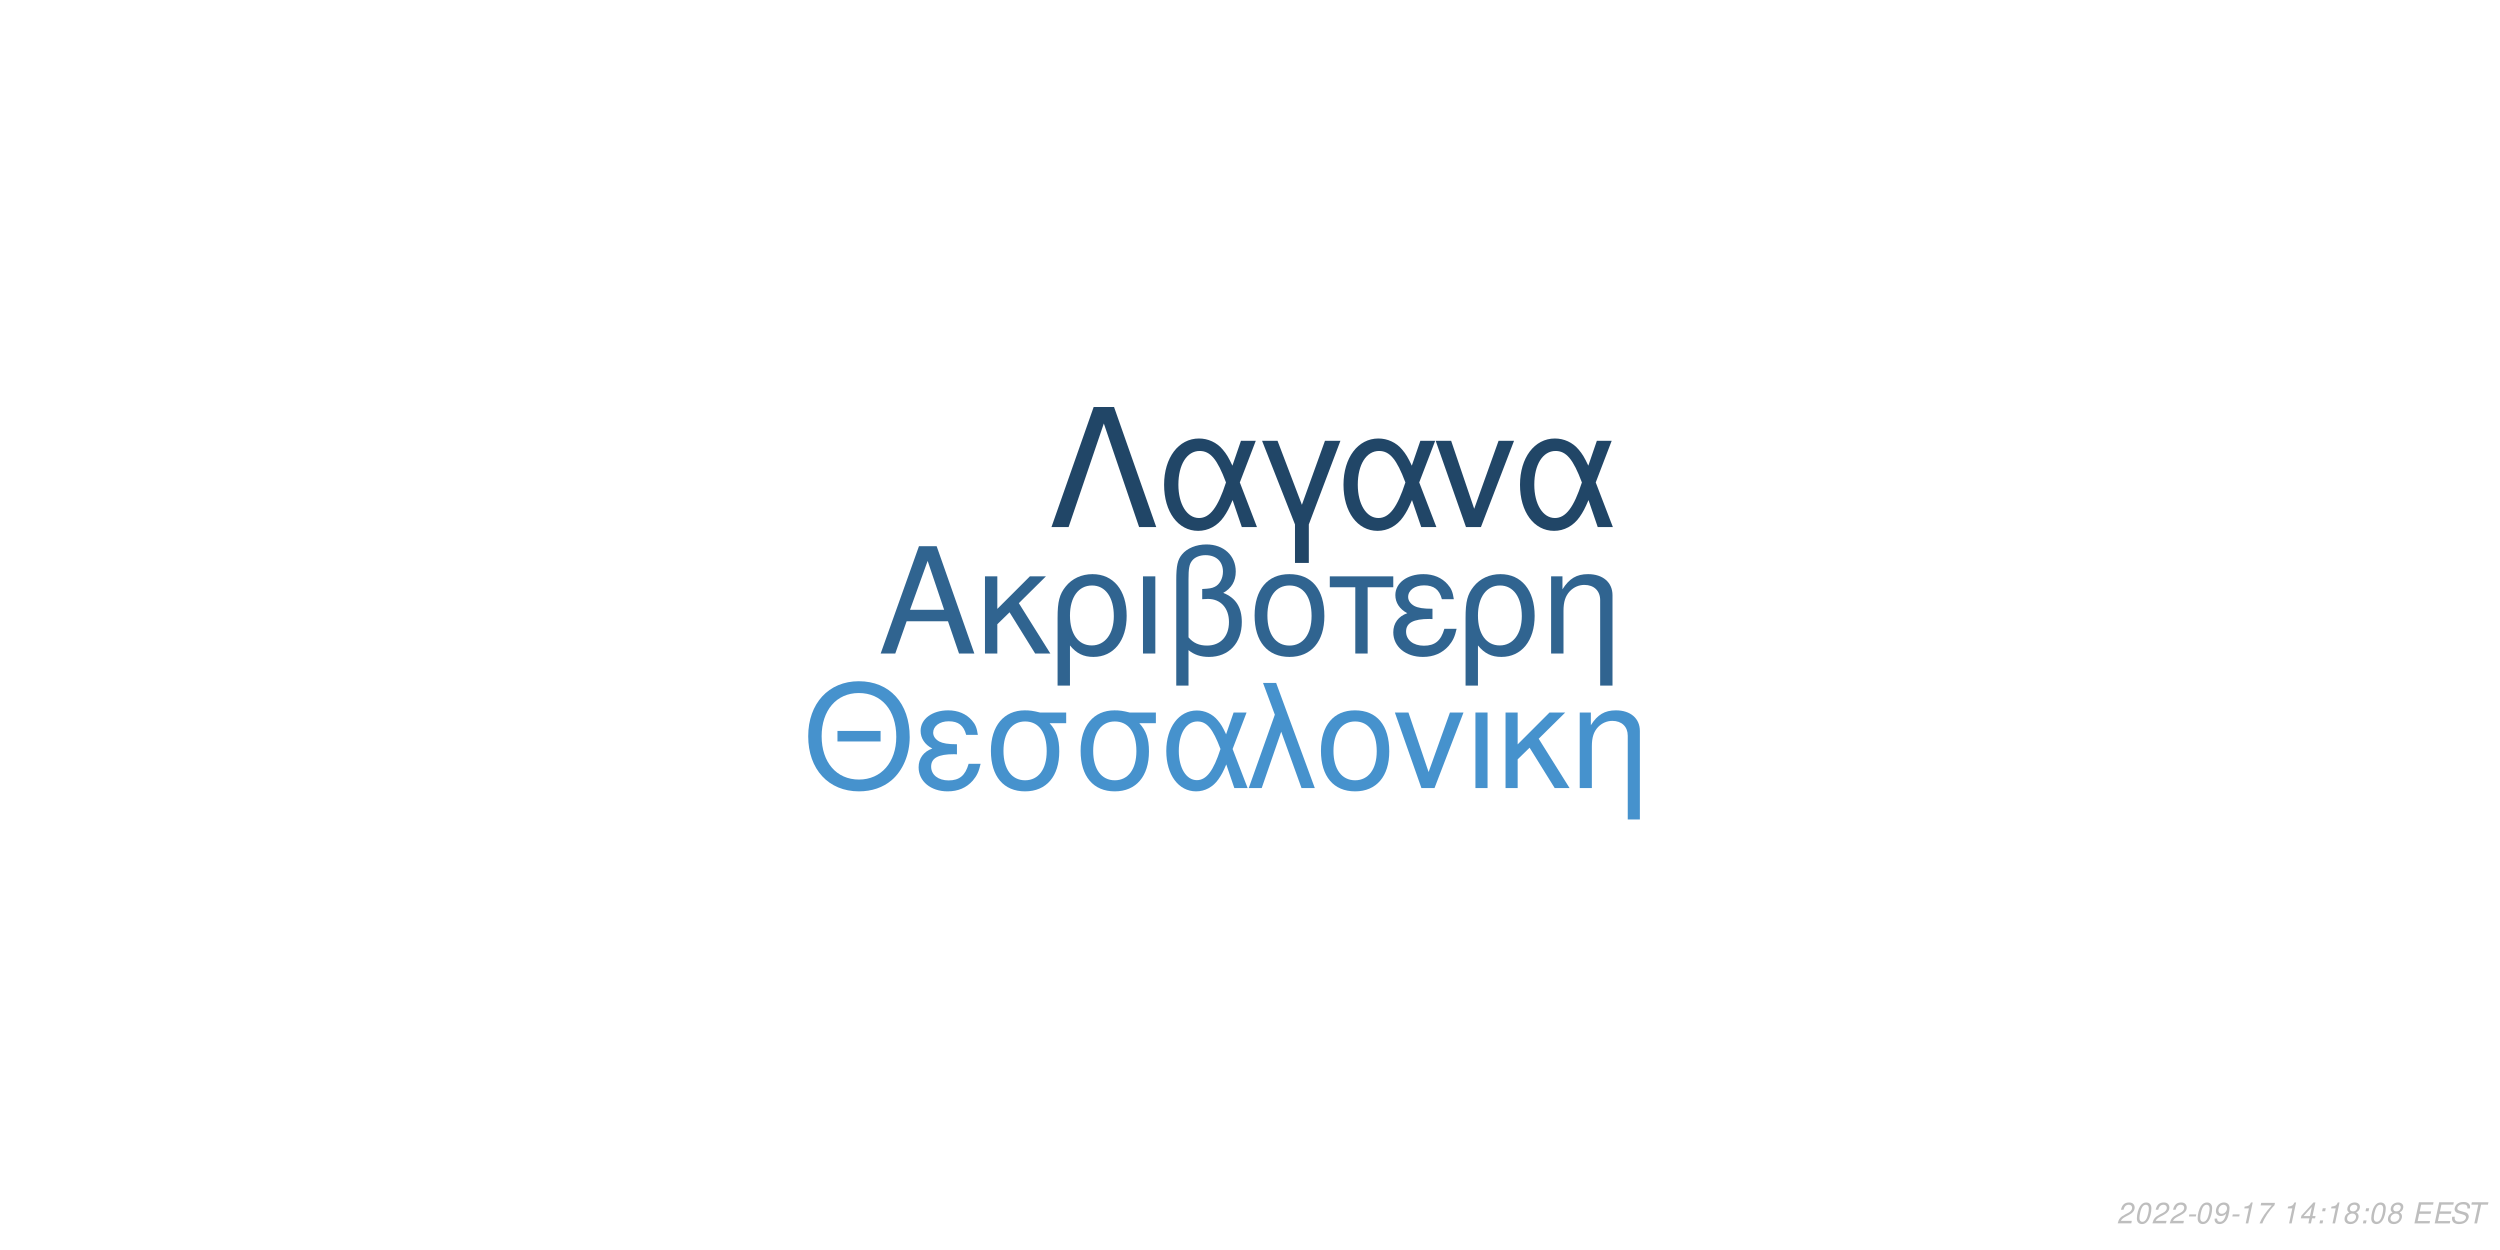
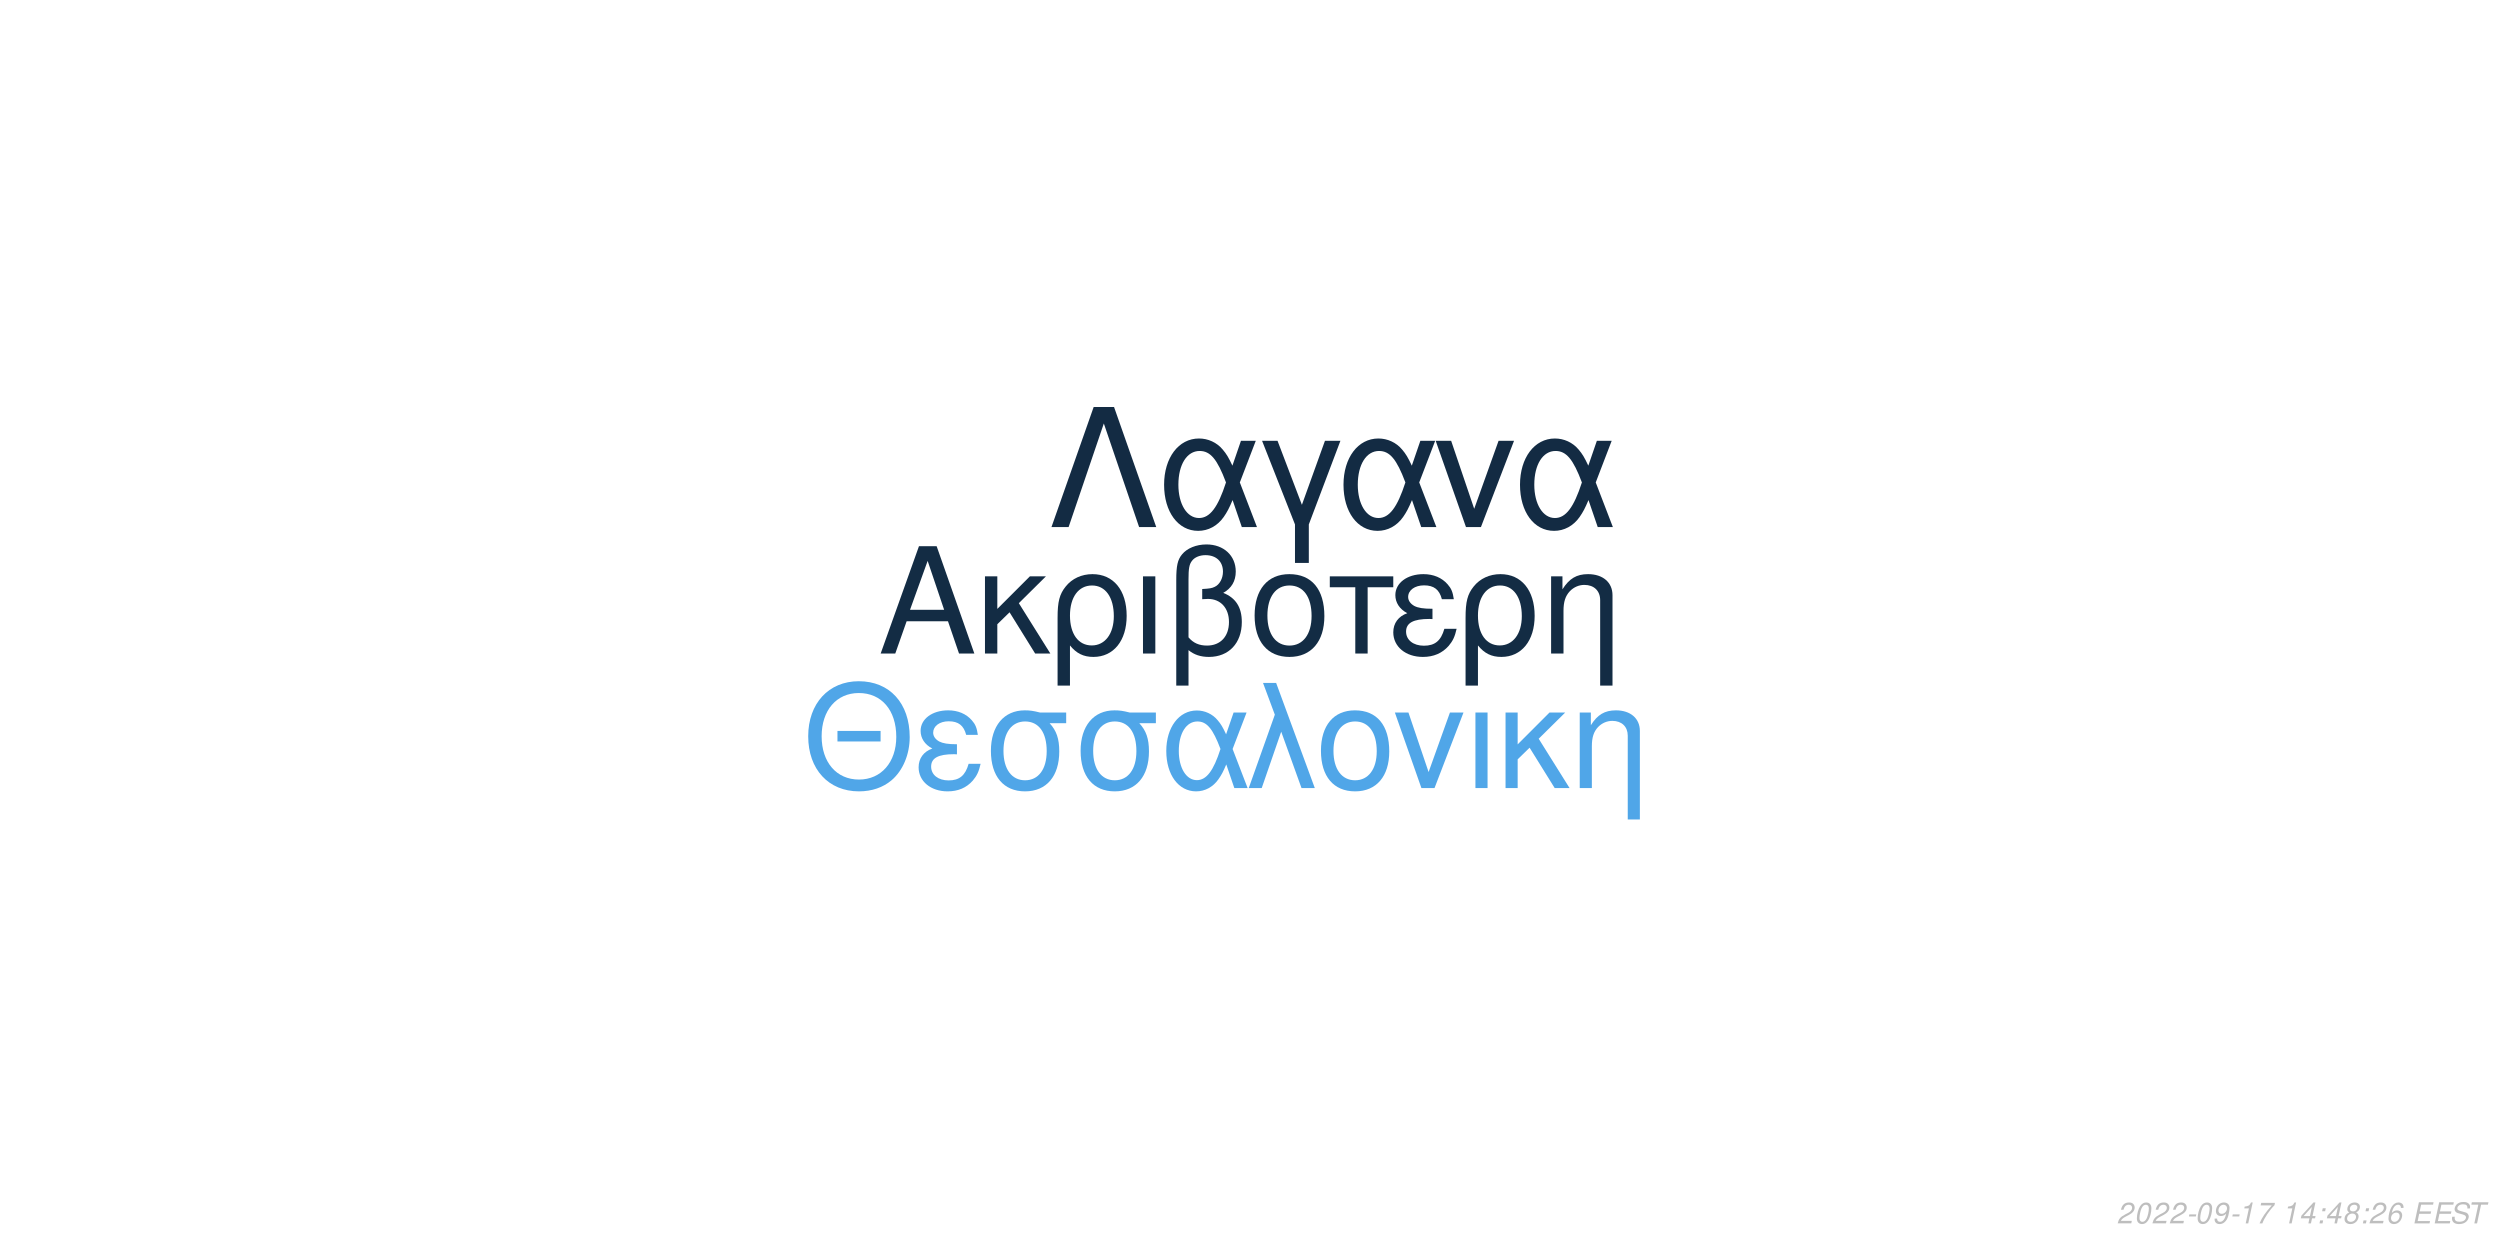
<svg xmlns="http://www.w3.org/2000/svg" xmlns:xlink="http://www.w3.org/1999/xlink" width="864pt" height="432pt" viewBox="0 0 864 432" version="1.1">
  <defs>
    <g>
      <symbol overflow="visible" id="glyph0-0">
        <path style="stroke:none;" d="" />
      </symbol>
      <symbol overflow="visible" id="glyph0-1">
        <path style="stroke:none;" d="M 24.125 -11.141 L 27.938 0 L 33.234 0 L 20.203 -37.094 L 14.094 -37.094 L 0.859 0 L 5.906 0 L 9.828 -11.141 Z M 22.797 -15.109 L 11 -15.109 L 17.094 -32.016 Z M 22.797 -15.109 " />
      </symbol>
      <symbol overflow="visible" id="glyph0-2">
        <path style="stroke:none;" d="M 7.172 -15.422 L 7.172 -26.672 L 2.906 -26.672 L 2.906 0 L 7.172 0 L 7.172 -10.125 L 11.406 -14.25 L 20.25 0 L 25.5 0 L 14.609 -17.406 L 23.969 -26.672 L 18.422 -26.672 Z M 7.172 -15.422 " />
      </symbol>
      <symbol overflow="visible" id="glyph0-3">
        <path style="stroke:none;" d="M 3 11.094 L 7.281 11.094 L 7.281 -2.797 C 9.516 -0.047 11.953 1.172 15.375 1.172 C 22.344 1.172 26.875 -4.422 26.875 -13.031 C 26.875 -21.891 22.297 -27.438 15.062 -27.438 C 11.297 -27.438 7.984 -25.906 5.797 -23.156 C 3.672 -20.516 3 -17.969 3 -12.359 Z M 14.906 -23.516 C 19.547 -23.516 22.438 -19.438 22.438 -12.922 C 22.438 -6.812 19.391 -2.797 14.812 -2.797 C 10.172 -2.797 7.281 -6.766 7.281 -13.125 C 7.281 -19.484 10.234 -23.516 14.906 -23.516 Z M 14.906 -23.516 " />
      </symbol>
      <symbol overflow="visible" id="glyph0-4">
        <path style="stroke:none;" d="M 3.516 0 L 7.781 0 L 7.781 -26.672 L 3.516 -26.672 Z M 3.516 0 " />
      </symbol>
      <symbol overflow="visible" id="glyph0-5">
        <path style="stroke:none;" d="M 4.016 11.094 L 8.25 11.094 L 8.25 -1.172 C 10.172 0.406 12.422 1.172 15.312 1.172 C 22.188 1.172 26.672 -3.609 26.672 -10.891 C 26.672 -15.984 24.578 -19.234 20.25 -20.969 C 23.109 -22.547 24.578 -25.031 24.578 -28.344 C 24.578 -33.844 20.406 -37.703 14.453 -37.703 C 10.938 -37.703 7.734 -36.391 6 -34.25 C 4.484 -32.422 4.016 -30.328 4.016 -25.391 Z M 8.25 -25.656 C 8.25 -29.359 8.5 -30.844 9.469 -32.062 C 10.375 -33.281 12.156 -34 14.094 -34 C 17.812 -34 20.156 -31.812 20.156 -28.297 C 20.156 -25.953 18.984 -23.812 17.297 -23.047 C 16.281 -22.547 15.469 -22.438 12.984 -22.297 L 12.984 -18.781 C 13.734 -18.828 14.344 -18.875 14.969 -18.875 C 19.344 -18.875 22.234 -15.719 22.234 -10.891 C 22.234 -5.906 19.281 -2.75 14.656 -2.75 C 11.953 -2.75 9.922 -3.609 8.25 -5.594 Z M 8.25 -25.656 " />
      </symbol>
      <symbol overflow="visible" id="glyph0-6">
        <path style="stroke:none;" d="M 14.094 -27.438 C 6.562 -27.438 2.094 -22.094 2.094 -13.125 C 2.094 -4.125 6.562 1.172 14.141 1.172 C 21.672 1.172 26.203 -4.172 26.203 -12.922 C 26.203 -22.188 21.828 -27.438 14.094 -27.438 Z M 14.141 -23.516 C 18.938 -23.516 21.781 -19.594 21.781 -12.984 C 21.781 -6.672 18.828 -2.75 14.141 -2.75 C 9.422 -2.75 6.516 -6.672 6.516 -13.125 C 6.516 -19.594 9.422 -23.516 14.141 -23.516 Z M 14.141 -23.516 " />
      </symbol>
      <symbol overflow="visible" id="glyph0-7">
        <path style="stroke:none;" d="M 7.891 0 L 12.156 0 L 12.156 -22.906 L 21.016 -22.906 L 21.016 -26.672 L -0.922 -26.672 L -0.922 -22.906 L 7.891 -22.906 Z M 7.891 0 " />
      </symbol>
      <symbol overflow="visible" id="glyph0-8">
        <path style="stroke:none;" d="M 14.562 -15.469 C 11.344 -15.469 9.562 -15.781 8.297 -16.438 C 6.922 -17.203 6.156 -18.328 6.156 -19.547 C 6.156 -21.891 8.453 -23.562 11.656 -23.562 C 15.062 -23.562 16.953 -22.094 17.812 -18.781 L 21.938 -18.781 C 21.578 -21.266 21.062 -22.5 19.797 -23.922 C 17.812 -26.203 14.906 -27.438 11.453 -27.438 C 5.797 -27.438 1.734 -24.375 1.734 -20.203 C 1.734 -17.609 3.156 -15.375 5.859 -13.938 C 2.797 -12.875 1.016 -10.484 1.016 -7.328 C 1.016 -2.391 5.297 1.172 11.25 1.172 C 14.969 1.172 17.906 -0.109 20.156 -2.641 C 21.578 -4.328 22.297 -5.797 22.906 -8.547 L 18.672 -8.547 C 17.5 -4.422 15.422 -2.703 11.609 -2.703 C 7.938 -2.703 5.438 -4.688 5.438 -7.578 C 5.438 -10.578 7.938 -11.953 13.484 -11.953 C 13.641 -11.953 14.094 -11.953 14.562 -11.906 Z M 14.562 -15.469 " />
      </symbol>
      <symbol overflow="visible" id="glyph0-9">
        <path style="stroke:none;" d="M 3.562 -26.672 L 3.562 0 L 7.844 0 L 7.844 -14.703 C 7.844 -17.906 8.5 -19.891 10.031 -21.531 C 11.406 -22.953 13.188 -23.719 15.062 -23.719 C 18.375 -23.719 20.516 -21.672 20.516 -18.469 L 20.516 11.094 L 24.781 11.094 L 24.781 -20.156 C 24.781 -24.578 21.469 -27.438 16.328 -27.438 C 12.359 -27.438 9.828 -25.906 7.484 -22.188 L 7.484 -26.672 Z M 3.562 -26.672 " />
      </symbol>
      <symbol overflow="visible" id="glyph1-0">
        <path style="stroke:none;" d="" />
      </symbol>
      <symbol overflow="visible" id="glyph1-1">
        <path style="stroke:none;" d="M 26.859 -19.734 L 11.953 -19.734 L 11.953 -16.094 L 26.859 -16.094 Z M 19.328 -36.922 C 8.922 -36.922 1.844 -29.25 1.844 -17.891 C 1.844 -6.484 8.875 1.141 19.391 1.141 C 23.812 1.141 27.703 -0.203 30.641 -2.688 C 34.578 -6.031 36.922 -11.656 36.922 -17.594 C 36.922 -29.297 30 -36.922 19.328 -36.922 Z M 19.328 -32.844 C 27.203 -32.844 32.281 -26.906 32.281 -17.688 C 32.281 -8.922 27.062 -2.938 19.391 -2.938 C 11.609 -2.938 6.484 -8.922 6.484 -17.891 C 6.484 -26.859 11.609 -32.844 19.328 -32.844 Z M 19.328 -32.844 " />
      </symbol>
      <symbol overflow="visible" id="glyph1-2">
        <path style="stroke:none;" d="M 14.25 -15.141 C 11.109 -15.141 9.375 -15.453 8.125 -16.094 C 6.781 -16.844 6.031 -17.938 6.031 -19.141 C 6.031 -21.422 8.266 -23.078 11.406 -23.078 C 14.75 -23.078 16.594 -21.625 17.438 -18.391 L 21.469 -18.391 C 21.125 -20.828 20.625 -22.031 19.391 -23.422 C 17.438 -25.656 14.594 -26.859 11.219 -26.859 C 5.688 -26.859 1.688 -23.875 1.688 -19.781 C 1.688 -17.234 3.094 -15.047 5.734 -13.656 C 2.734 -12.609 1 -10.266 1 -7.172 C 1 -2.344 5.188 1.141 11.016 1.141 C 14.656 1.141 17.547 -0.094 19.734 -2.594 C 21.125 -4.234 21.828 -5.688 22.422 -8.375 L 18.281 -8.375 C 17.141 -4.328 15.094 -2.641 11.359 -2.641 C 7.766 -2.641 5.328 -4.578 5.328 -7.422 C 5.328 -10.359 7.766 -11.703 13.203 -11.703 C 13.359 -11.703 13.797 -11.703 14.25 -11.656 Z M 14.25 -15.141 " />
      </symbol>
      <symbol overflow="visible" id="glyph1-3">
        <path style="stroke:none;" d="M 29 -26.109 L 19.938 -26.109 C 17.594 -26.703 16.438 -26.859 14.703 -26.859 C 7.469 -26.859 2.984 -21.469 2.984 -12.859 C 2.984 -4.031 7.375 1.141 14.797 1.141 C 22.172 1.141 26.609 -4.078 26.609 -12.656 C 26.609 -17.047 25.656 -19.828 23.266 -22.422 L 29 -22.422 Z M 14.797 -23.016 C 19.531 -23.016 22.266 -19.234 22.266 -12.75 C 22.266 -6.531 19.438 -2.688 14.797 -2.688 C 10.172 -2.688 7.328 -6.531 7.328 -12.859 C 7.328 -19.188 10.172 -23.016 14.797 -23.016 Z M 14.797 -23.016 " />
      </symbol>
      <symbol overflow="visible" id="glyph1-4">
        <path style="stroke:none;" d="M 29.344 -26.109 L 24.859 -26.109 L 22.266 -18.578 C 21.125 -21.031 20.484 -22.125 19.328 -23.469 C 17.547 -25.609 14.906 -26.812 12.156 -26.812 C 5.984 -26.812 1.594 -20.984 1.594 -12.812 C 1.594 -4.578 5.828 1.141 11.906 1.141 C 14.953 1.141 17.734 -0.344 19.625 -3.047 C 20.672 -4.531 21.281 -5.688 22.328 -8.172 L 25.109 0 L 29.703 0 L 24.516 -13.5 Z M 20.328 -13.5 C 17.891 -5.922 15.453 -2.734 12.156 -2.734 C 8.516 -2.734 5.922 -6.922 5.922 -12.812 C 5.922 -18.938 8.516 -23.016 12.359 -23.016 C 15.594 -23.016 17.688 -20.531 20.328 -13.5 Z M 20.328 -13.5 " />
      </symbol>
      <symbol overflow="visible" id="glyph1-5">
        <path style="stroke:none;" d="M 1.094 0 L 5.578 0 L 12.312 -19.484 L 19.328 0 L 23.922 0 L 10.562 -36.328 L 6.031 -36.328 L 10.109 -25.359 Z M 1.094 0 " />
      </symbol>
      <symbol overflow="visible" id="glyph1-6">
        <path style="stroke:none;" d="M 13.797 -26.859 C 6.422 -26.859 2.047 -21.625 2.047 -12.859 C 2.047 -4.031 6.422 1.141 13.859 1.141 C 21.234 1.141 25.656 -4.078 25.656 -12.656 C 25.656 -21.719 21.375 -26.859 13.797 -26.859 Z M 13.859 -23.016 C 18.531 -23.016 21.328 -19.188 21.328 -12.703 C 21.328 -6.531 18.438 -2.688 13.859 -2.688 C 9.219 -2.688 6.375 -6.531 6.375 -12.859 C 6.375 -19.188 9.219 -23.016 13.859 -23.016 Z M 13.859 -23.016 " />
      </symbol>
      <symbol overflow="visible" id="glyph1-7">
        <path style="stroke:none;" d="M 14.297 0 L 24.312 -26.109 L 19.625 -26.109 L 12.25 -5.531 L 5.281 -26.109 L 0.594 -26.109 L 9.766 0 Z M 14.297 0 " />
      </symbol>
      <symbol overflow="visible" id="glyph1-8">
        <path style="stroke:none;" d="M 3.438 0 L 7.625 0 L 7.625 -26.109 L 3.438 -26.109 Z M 3.438 0 " />
      </symbol>
      <symbol overflow="visible" id="glyph1-9">
        <path style="stroke:none;" d="M 7.031 -15.094 L 7.031 -26.109 L 2.844 -26.109 L 2.844 0 L 7.031 0 L 7.031 -9.922 L 11.156 -13.953 L 19.828 0 L 24.969 0 L 14.297 -17.047 L 23.469 -26.109 L 18.031 -26.109 Z M 7.031 -15.094 " />
      </symbol>
      <symbol overflow="visible" id="glyph1-10">
        <path style="stroke:none;" d="M 3.484 -26.109 L 3.484 0 L 7.672 0 L 7.672 -14.406 C 7.672 -17.547 8.328 -19.484 9.812 -21.078 C 11.156 -22.469 12.906 -23.219 14.75 -23.219 C 17.984 -23.219 20.078 -21.234 20.078 -18.094 L 20.078 10.859 L 24.266 10.859 L 24.266 -19.734 C 24.266 -24.062 21.031 -26.859 16 -26.859 C 12.109 -26.859 9.609 -25.359 7.328 -21.719 L 7.328 -26.109 Z M 3.484 -26.109 " />
      </symbol>
      <symbol overflow="visible" id="glyph2-0">
        <path style="stroke:none;" d="" />
      </symbol>
      <symbol overflow="visible" id="glyph2-1">
        <path style="stroke:none;" d="M 22.531 -41.484 L 15.484 -41.484 L 0.906 0 L 6.828 0 L 19 -35.797 L 31.188 0 L 37.109 0 Z M 22.531 -41.484 " />
      </symbol>
      <symbol overflow="visible" id="glyph2-2">
        <path style="stroke:none;" d="M 33.516 -29.812 L 28.391 -29.812 L 25.438 -21.219 C 24.125 -24.016 23.391 -25.266 22.078 -26.797 C 20.031 -29.25 17.016 -30.609 13.891 -30.609 C 6.828 -30.609 1.828 -23.953 1.828 -14.625 C 1.828 -5.234 6.656 1.312 13.594 1.312 C 17.078 1.312 20.266 -0.391 22.422 -3.469 C 23.609 -5.172 24.297 -6.484 25.5 -9.328 L 28.688 0 L 33.922 0 L 28 -15.422 Z M 23.219 -15.422 C 20.422 -6.766 17.641 -3.125 13.891 -3.125 C 9.734 -3.125 6.766 -7.906 6.766 -14.625 C 6.766 -21.625 9.734 -26.297 14.109 -26.297 C 17.812 -26.297 20.203 -23.453 23.219 -15.422 Z M 23.219 -15.422 " />
      </symbol>
      <symbol overflow="visible" id="glyph2-3">
        <path style="stroke:none;" d="M 12.062 12.406 L 16.844 12.406 L 16.844 -0.906 L 27.766 -29.812 L 22.422 -29.812 L 14.453 -7.688 L 6.031 -29.812 L 0.688 -29.812 L 12.062 -0.906 Z M 12.062 12.406 " />
      </symbol>
      <symbol overflow="visible" id="glyph2-4">
        <path style="stroke:none;" d="M 16.328 0 L 27.766 -29.812 L 22.422 -29.812 L 14 -6.312 L 6.031 -29.812 L 0.688 -29.812 L 11.156 0 Z M 16.328 0 " />
      </symbol>
      <symbol overflow="visible" id="glyph3-0">
        <path style="stroke:none;" d="" />
      </symbol>
      <symbol overflow="visible" id="glyph3-1">
        <path style="stroke:none;" d="M 5.234 -0.875 L 1.469 -0.875 C 1.641 -1.375 2.203 -1.891 3.109 -2.344 L 4.234 -2.938 C 5.562 -3.625 6.219 -4.469 6.219 -5.484 C 6.219 -5.938 6.062 -6.359 5.797 -6.656 C 5.469 -7.047 4.984 -7.234 4.312 -7.234 C 2.766 -7.234 1.891 -6.453 1.484 -4.734 L 2.375 -4.734 C 2.484 -5.188 2.609 -5.484 2.797 -5.75 C 3.094 -6.203 3.609 -6.453 4.188 -6.453 C 4.891 -6.453 5.344 -6.031 5.344 -5.375 C 5.344 -4.703 4.859 -4.094 4.016 -3.656 L 2.984 -3.125 C 1.234 -2.188 0.797 -1.656 0.344 -0.016 L 5.047 -0.016 Z M 5.234 -0.875 " />
      </symbol>
      <symbol overflow="visible" id="glyph3-2">
        <path style="stroke:none;" d="M 4.203 -7.234 C 3.375 -7.234 2.688 -6.812 2.125 -5.984 C 1.484 -5.047 0.984 -3.188 0.984 -1.734 C 0.984 -1.109 1.172 -0.562 1.484 -0.266 C 1.797 0.047 2.281 0.234 2.766 0.234 C 3.625 0.234 4.281 -0.156 4.859 -1.016 C 5.516 -1.953 6 -3.797 6 -5.266 C 6 -6.5 5.328 -7.234 4.203 -7.234 Z M 4.094 -6.453 C 4.734 -6.453 5.125 -5.984 5.125 -5.156 C 5.125 -4.203 4.781 -2.625 4.406 -1.812 C 3.984 -0.938 3.516 -0.547 2.875 -0.547 C 2.25 -0.547 1.875 -1.031 1.875 -1.828 C 1.875 -2.797 2.203 -4.344 2.594 -5.203 C 2.984 -6.047 3.453 -6.453 4.094 -6.453 Z M 4.094 -6.453 " />
      </symbol>
      <symbol overflow="visible" id="glyph3-3">
        <path style="stroke:none;" d="M 3.516 -3.125 L 1.125 -3.125 L 0.969 -2.406 L 3.359 -2.406 Z M 3.516 -3.125 " />
      </symbol>
      <symbol overflow="visible" id="glyph3-4">
        <path style="stroke:none;" d="M 0.844 -1.656 C 0.844 -1.547 0.844 -1.438 0.844 -1.375 C 0.844 -0.406 1.531 0.234 2.578 0.234 C 3.203 0.234 3.766 0.016 4.297 -0.438 C 4.938 -1 5.312 -1.656 5.594 -2.719 C 5.844 -3.672 6.016 -4.766 6.016 -5.375 C 6.016 -5.844 5.844 -6.328 5.547 -6.656 C 5.203 -7.031 4.703 -7.234 4.062 -7.234 C 2.516 -7.234 1.297 -5.938 1.297 -4.266 C 1.297 -3.203 1.984 -2.547 3.047 -2.547 C 3.484 -2.547 3.953 -2.672 4.281 -2.891 C 4.406 -2.984 4.547 -3.078 4.828 -3.344 C 4.438 -1.484 3.703 -0.547 2.703 -0.547 C 2.109 -0.547 1.719 -0.938 1.719 -1.547 L 1.719 -1.656 Z M 3.953 -6.453 C 4.625 -6.453 5.141 -5.953 5.141 -5.281 C 5.141 -4.188 4.312 -3.312 3.297 -3.312 C 2.594 -3.312 2.172 -3.734 2.172 -4.453 C 2.172 -5.562 2.984 -6.453 3.953 -6.453 Z M 3.953 -6.453 " />
      </symbol>
      <symbol overflow="visible" id="glyph3-5">
        <path style="stroke:none;" d="M 3.703 -5.188 L 2.594 0 L 3.469 0 L 5.016 -7.234 L 4.438 -7.234 C 3.906 -6.156 3.688 -6.016 2.234 -5.812 L 2.109 -5.188 Z M 3.703 -5.188 " />
      </symbol>
      <symbol overflow="visible" id="glyph3-6">
        <path style="stroke:none;" d="M 6.703 -7.094 L 1.953 -7.094 L 1.766 -6.219 L 5.594 -6.219 C 3.344 -3.688 2.266 -2.109 1.375 0 L 2.344 0 C 3.031 -1.906 4.828 -4.594 6.547 -6.281 Z M 6.703 -7.094 " />
      </symbol>
      <symbol overflow="visible" id="glyph3-7">
        <path style="stroke:none;" d="" />
      </symbol>
      <symbol overflow="visible" id="glyph3-8">
        <path style="stroke:none;" d="M 3.625 -1.75 L 3.266 0 L 4.141 0 L 4.516 -1.75 L 5.562 -1.75 L 5.734 -2.531 L 4.688 -2.531 L 5.688 -7.234 L 5.016 -7.234 L 0.844 -2.672 L 0.641 -1.75 Z M 3.797 -2.531 L 1.594 -2.531 L 4.469 -5.703 Z M 3.797 -2.531 " />
      </symbol>
      <symbol overflow="visible" id="glyph3-9">
        <path style="stroke:none;" d="M 2.359 -1.031 L 1.312 -1.031 L 1.094 0 L 2.141 0 Z M 3.266 -5.234 L 2.219 -5.234 L 2 -4.203 L 3.047 -4.203 Z M 3.266 -5.234 " />
      </symbol>
      <symbol overflow="visible" id="glyph3-10">
        <path style="stroke:none;" d="M 4.766 -3.797 C 5.078 -3.969 5.234 -4.078 5.438 -4.234 C 5.812 -4.594 6.062 -5.172 6.062 -5.734 C 6.062 -6.625 5.344 -7.234 4.266 -7.234 C 2.812 -7.234 1.703 -6.219 1.703 -4.875 C 1.703 -4.406 1.875 -4.125 2.359 -3.812 C 1.297 -3.312 0.75 -2.516 0.75 -1.469 C 0.75 -0.438 1.547 0.234 2.812 0.234 C 3.656 0.234 4.359 -0.094 4.938 -0.734 C 5.359 -1.234 5.609 -1.859 5.609 -2.438 C 5.609 -3.047 5.312 -3.516 4.766 -3.797 Z M 4.109 -6.453 C 4.797 -6.453 5.188 -6.125 5.188 -5.578 C 5.188 -5.266 5.062 -4.922 4.859 -4.672 C 4.562 -4.312 4.188 -4.156 3.656 -4.156 C 2.984 -4.156 2.594 -4.453 2.594 -4.984 C 2.594 -5.859 3.203 -6.453 4.109 -6.453 Z M 3.453 -3.406 C 4.234 -3.406 4.734 -2.984 4.734 -2.312 C 4.734 -1.312 3.922 -0.547 2.875 -0.547 C 2.125 -0.547 1.625 -0.969 1.625 -1.625 C 1.625 -2.609 2.438 -3.406 3.453 -3.406 Z M 3.453 -3.406 " />
      </symbol>
      <symbol overflow="visible" id="glyph3-11">
+         <path style="stroke:none;" d="M 6.125 -5.344 L 6.141 -5.625 C 6.141 -6.609 5.453 -7.234 4.391 -7.234 C 3.438 -7.234 2.641 -6.719 2.016 -5.703 C 1.422 -4.781 0.938 -2.953 0.938 -1.688 C 0.938 -0.516 1.688 0.234 2.859 0.234 C 3.703 0.234 4.438 -0.156 5 -0.875 C 5.406 -1.422 5.672 -2.156 5.672 -2.766 C 5.672 -3.812 4.969 -4.5 3.906 -4.5 C 3.234 -4.5 2.672 -4.234 2.094 -3.625 C 2.406 -5.375 3.234 -6.453 4.25 -6.453 C 4.703 -6.453 5.062 -6.234 5.172 -5.844 C 5.203 -5.719 5.234 -5.578 5.25 -5.344 Z M 3.656 -3.734 C 4.344 -3.734 4.797 -3.281 4.797 -2.625 C 4.797 -1.469 3.984 -0.547 2.984 -0.547 C 2.297 -0.547 1.812 -1.047 1.812 -1.766 C 1.812 -2.859 2.625 -3.734 3.656 -3.734 Z M 3.656 -3.734 " />
+       </symbol>
+       <symbol overflow="visible" id="glyph3-12">
        <path style="stroke:none;" d="M 2.547 -3.312 L 6.5 -3.312 L 6.688 -4.141 L 2.719 -4.141 L 3.219 -6.469 L 7.344 -6.469 L 7.516 -7.297 L 2.453 -7.297 L 0.906 0 L 6.125 0 L 6.297 -0.812 L 2.016 -0.812 Z M 2.547 -3.312 " />
      </symbol>
-       <symbol overflow="visible" id="glyph3-12">
+       <symbol overflow="visible" id="glyph3-13">
        <path style="stroke:none;" d="M 7.062 -5.156 C 7.125 -5.438 7.141 -5.562 7.141 -5.703 C 7.141 -6.156 6.938 -6.594 6.594 -6.891 C 6.188 -7.25 5.656 -7.406 4.875 -7.406 C 3.844 -7.406 3.047 -7.125 2.5 -6.562 C 2.094 -6.141 1.781 -5.438 1.781 -4.922 C 1.781 -4.297 2.219 -3.766 2.891 -3.562 L 4.594 -3.094 C 5.406 -2.859 5.734 -2.578 5.734 -2.094 C 5.734 -1.781 5.547 -1.406 5.266 -1.141 C 4.844 -0.766 4.266 -0.578 3.453 -0.578 C 2.328 -0.578 1.812 -0.984 1.812 -1.906 C 1.812 -2.047 1.812 -2.125 1.844 -2.312 L 0.984 -2.312 C 0.906 -2.062 0.891 -1.906 0.891 -1.688 C 0.891 -0.484 1.797 0.234 3.297 0.234 C 4.359 0.234 5.234 -0.062 5.812 -0.609 C 6.344 -1.078 6.688 -1.797 6.688 -2.375 C 6.688 -2.641 6.609 -2.906 6.453 -3.156 C 6.234 -3.5 5.938 -3.703 5.469 -3.828 L 3.75 -4.312 C 2.984 -4.547 2.734 -4.734 2.734 -5.188 C 2.734 -5.547 2.875 -5.844 3.188 -6.109 C 3.547 -6.438 4.031 -6.594 4.703 -6.594 C 5.266 -6.594 5.688 -6.484 5.906 -6.297 C 6.094 -6.125 6.219 -5.797 6.219 -5.516 C 6.219 -5.422 6.203 -5.344 6.188 -5.156 Z M 7.062 -5.156 " />
      </symbol>
-       <symbol overflow="visible" id="glyph3-13">
+       <symbol overflow="visible" id="glyph3-14">
        <path style="stroke:none;" d="M 4.938 -6.469 L 7.312 -6.469 L 7.484 -7.297 L 1.75 -7.297 L 1.578 -6.469 L 3.984 -6.469 L 2.609 0 L 3.547 0 Z M 4.938 -6.469 " />
      </symbol>
    </g>
  </defs>
  <g id="surface1">
    <rect x="0" y="0" width="864" height="432" style="fill:rgb(100%,100%,100%);fill-opacity:1;stroke:none;" />
-     <g style="fill:rgb(18.824%,39.216%,56.471%);fill-opacity:1;">
+     <g style="fill:rgb(7.451%,17.255%,26.667%);fill-opacity:1;">
      <use xlink:href="#glyph0-1" x="303.5" y="225.861" />
      <use xlink:href="#glyph0-2" x="337.5" y="225.861" />
      <use xlink:href="#glyph0-3" x="362.5" y="225.861" />
      <use xlink:href="#glyph0-4" x="391.5" y="225.861" />
      <use xlink:href="#glyph0-5" x="402.5" y="225.861" />
      <use xlink:href="#glyph0-6" x="431.5" y="225.861" />
      <use xlink:href="#glyph0-7" x="460.5" y="225.861" />
      <use xlink:href="#glyph0-8" x="480.5" y="225.861" />
      <use xlink:href="#glyph0-3" x="503.5" y="225.861" />
      <use xlink:href="#glyph0-9" x="532.5" y="225.861" />
    </g>
-     <g style="fill:rgb(27.451%,57.255%,80.392%);fill-opacity:1;">
+     <g style="fill:rgb(31.373%,65.098%,90.98%);fill-opacity:1;">
      <use xlink:href="#glyph1-1" x="277.473" y="272.354" />
      <use xlink:href="#glyph1-2" x="316.473" y="272.354" />
      <use xlink:href="#glyph1-3" x="339.473" y="272.354" />
      <use xlink:href="#glyph1-3" x="370.473" y="272.354" />
      <use xlink:href="#glyph1-4" x="401.473" y="272.354" />
      <use xlink:href="#glyph1-5" x="430.473" y="272.354" />
      <use xlink:href="#glyph1-6" x="454.473" y="272.354" />
      <use xlink:href="#glyph1-7" x="481.473" y="272.354" />
      <use xlink:href="#glyph1-8" x="506.473" y="272.354" />
      <use xlink:href="#glyph1-9" x="517.473" y="272.354" />
      <use xlink:href="#glyph1-10" x="542.473" y="272.354" />
    </g>
-     <g style="fill:rgb(12.941%,27.451%,40.392%);fill-opacity:1;">
+     <g style="fill:rgb(7.451%,16.863%,26.275%);fill-opacity:1;">
      <use xlink:href="#glyph2-1" x="362.484" y="182.152" />
      <use xlink:href="#glyph2-2" x="400.484" y="182.152" />
      <use xlink:href="#glyph2-3" x="435.484" y="182.152" />
      <use xlink:href="#glyph2-2" x="462.484" y="182.152" />
      <use xlink:href="#glyph2-4" x="495.484" y="182.152" />
      <use xlink:href="#glyph2-2" x="523.484" y="182.152" />
    </g>
    <g style="fill:rgb(74.51%,74.51%,74.51%);fill-opacity:1;">
      <use xlink:href="#glyph3-1" x="731.52" y="422.81" />
      <use xlink:href="#glyph3-2" x="737.52" y="422.81" />
      <use xlink:href="#glyph3-1" x="743.52" y="422.81" />
      <use xlink:href="#glyph3-1" x="749.52" y="422.81" />
      <use xlink:href="#glyph3-3" x="755.52" y="422.81" />
      <use xlink:href="#glyph3-2" x="758.52" y="422.81" />
      <use xlink:href="#glyph3-4" x="764.52" y="422.81" />
      <use xlink:href="#glyph3-3" x="770.52" y="422.81" />
      <use xlink:href="#glyph3-5" x="773.52" y="422.81" />
      <use xlink:href="#glyph3-6" x="779.52" y="422.81" />
      <use xlink:href="#glyph3-7" x="785.52" y="422.81" />
      <use xlink:href="#glyph3-5" x="788.52" y="422.81" />
      <use xlink:href="#glyph3-8" x="794.52" y="422.81" />
      <use xlink:href="#glyph3-9" x="800.52" y="422.81" />
-       <use xlink:href="#glyph3-5" x="803.52" y="422.81" />
+       <use xlink:href="#glyph3-8" x="803.52" y="422.81" />
      <use xlink:href="#glyph3-10" x="809.52" y="422.81" />
      <use xlink:href="#glyph3-9" x="815.52" y="422.81" />
-       <use xlink:href="#glyph3-2" x="818.52" y="422.81" />
-       <use xlink:href="#glyph3-10" x="824.52" y="422.81" />
+       <use xlink:href="#glyph3-1" x="818.52" y="422.81" />
+       <use xlink:href="#glyph3-11" x="824.52" y="422.81" />
      <use xlink:href="#glyph3-7" x="830.52" y="422.81" />
-       <use xlink:href="#glyph3-11" x="833.52" y="422.81" />
-       <use xlink:href="#glyph3-11" x="840.52" y="422.81" />
-       <use xlink:href="#glyph3-12" x="846.52" y="422.81" />
-       <use xlink:href="#glyph3-13" x="852.52" y="422.81" />
+       <use xlink:href="#glyph3-12" x="833.52" y="422.81" />
+       <use xlink:href="#glyph3-12" x="840.52" y="422.81" />
+       <use xlink:href="#glyph3-13" x="846.52" y="422.81" />
+       <use xlink:href="#glyph3-14" x="852.52" y="422.81" />
    </g>
  </g>
</svg>
